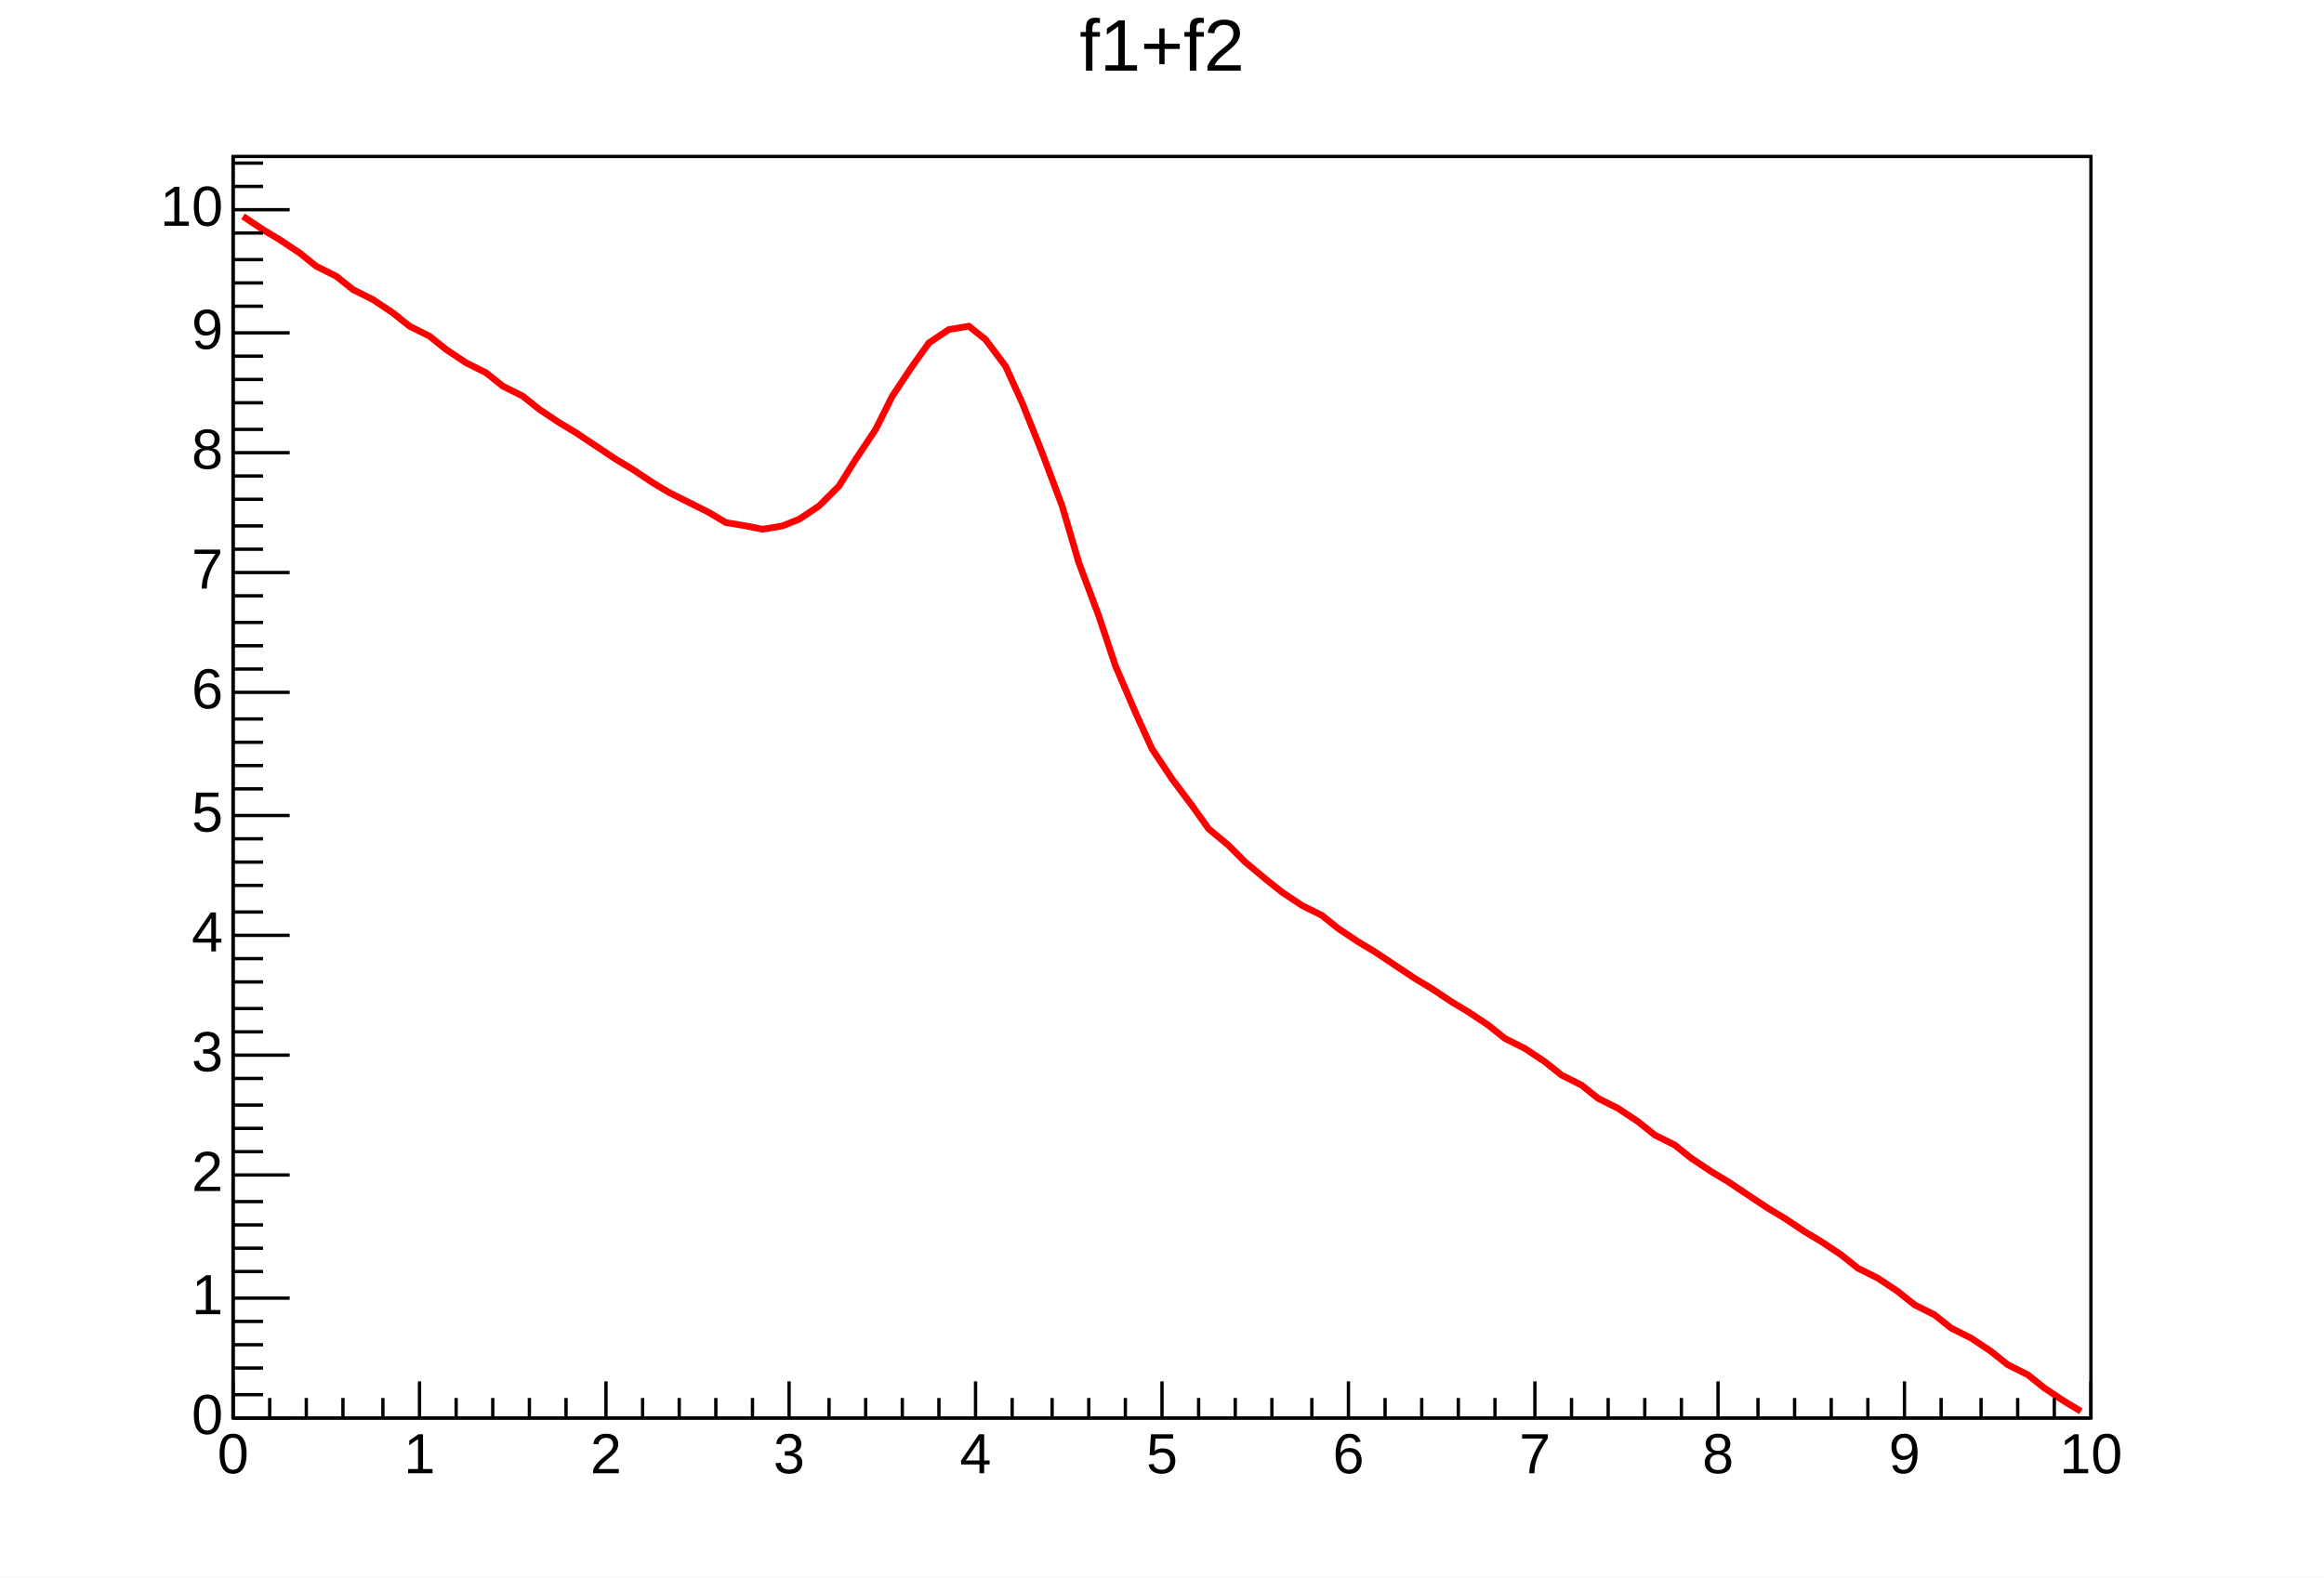
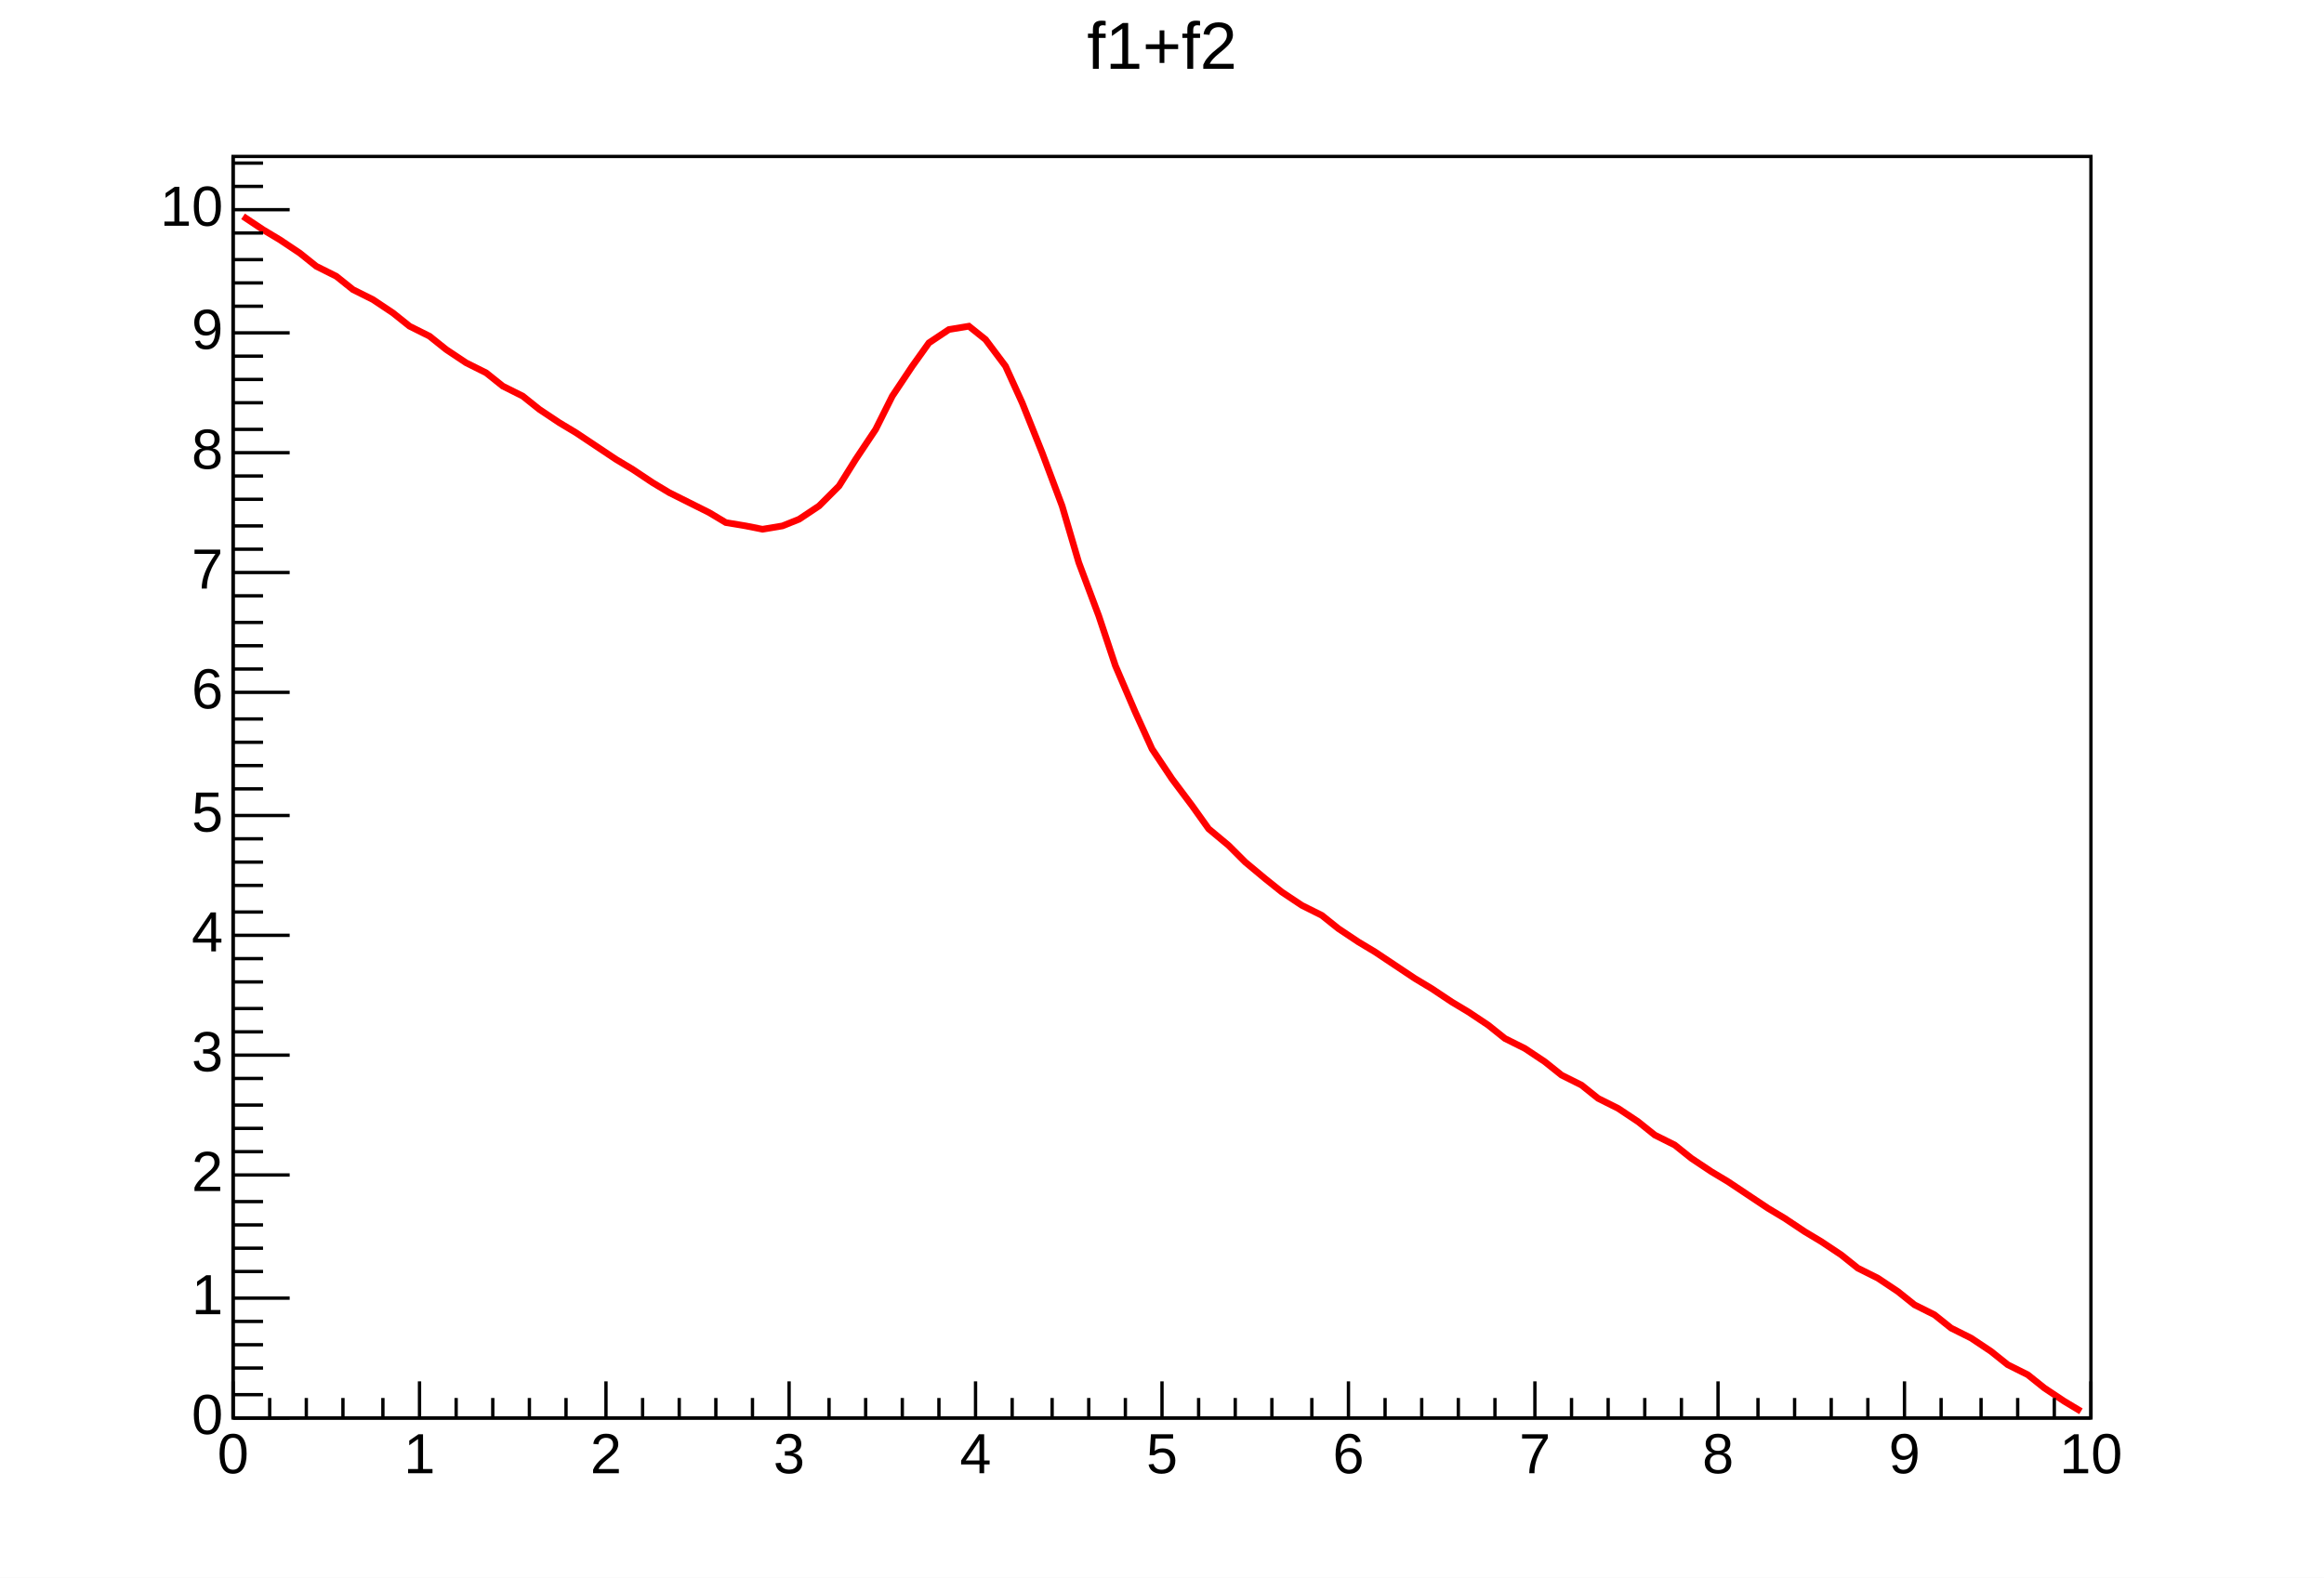
<svg xmlns="http://www.w3.org/2000/svg" width="698" height="474" viewBox="0 0 698 474" preserveAspectRatio="none">
  <path d="M0,0H698V474H0Z" style="fill: white;" />
  <g>
    <g transform="translate(70,47)">
      <path d="M0,0H558V379H0Z" style="fill: white; stroke: black; stroke-width: 1;" />
      <svg x="0" y="0" overflow="hidden" width="558" height="379" viewBox="0 0 558 379">
        <g>
          <path d="M3,18l6,4l5,3l6,4l5,4l6,3l5,4l6,3l6,4l5,4l6,3l5,4l6,4l6,3l5,4l6,3l5,4l6,4l5,3l6,4l6,4l5,3l6,4l5,3l6,3l6,3l5,3l6,1l5,1l6,-1l5,-2l6,-4l6,-6l5,-8l6,-9l5,-10l6,-9l5,-7l6,-4l6,-1l5,4l6,8l5,11l6,15l6,16l5,17l6,16l5,15l6,14l5,11l6,9l6,8l5,7l6,5l5,5l6,5l5,4l6,4l6,3l5,4l6,4l5,3l6,4l6,4l5,3l6,4l5,3l6,4l5,4l6,3l6,4l5,4l6,3l5,4l6,3l6,4l5,4l6,3l5,4l6,4l5,3l6,4l6,4l5,3l6,4l5,3l6,4l5,4l6,3l6,4l5,4l6,3l5,4l6,3l6,4l5,4l6,3l5,4l6,4l5,3" style="fill: none; stroke: red; stroke-width: 2;" />
        </g>
      </svg>
      <g>
        <g transform="translate(0,379)">
          <path d="M0,0h558M0,-11V0M11,-6V0M22,-6V0M33,-6V0M45,-6V0M56,-11V0M67,-6V0M78,-6V0M89,-6V0M100,-6V0M112,-11V0M123,-6V0M134,-6V0M145,-6V0M156,-6V0M167,-11V0M179,-6V0M190,-6V0M201,-6V0M212,-6V0M223,-11V0M234,-6V0M246,-6V0M257,-6V0M268,-6V0M279,-11V0M290,-6V0M301,-6V0M312,-6V0M324,-6V0M335,-11V0M346,-6V0M357,-6V0M368,-6V0M379,-6V0M391,-11V0M402,-6V0M413,-6V0M424,-6V0M435,-6V0M446,-11V0M458,-6V0M469,-6V0M480,-6V0M491,-6V0M502,-11V0M513,-6V0M525,-6V0M536,-6V0M547,-6V0M558,-11V0" style="stroke: black; stroke-width: 1;" />
          <g font-family="Arial" font-size="17" xml:space="preserve" fill="black" text-anchor="middle">
            <text dy=".8em" transform="translate(0,3)">0</text>
            <text dy=".8em" transform="translate(56,3)">1</text>
            <text dy=".8em" transform="translate(112,3)">2</text>
            <text dy=".8em" transform="translate(167,3)">3</text>
            <text dy=".8em" transform="translate(223,3)">4</text>
            <text dy=".8em" transform="translate(279,3)">5</text>
            <text dy=".8em" transform="translate(335,3)">6</text>
            <text dy=".8em" transform="translate(391,3)">7</text>
            <text dy=".8em" transform="translate(446,3)">8</text>
            <text dy=".8em" transform="translate(502,3)">9</text>
            <text dy=".8em" transform="translate(558,3)">10</text>
          </g>
        </g>
        <g>
          <path d="M0,0v379M17,379H0M9,372H0M9,364H0M9,357H0M9,350H0M17,343H0M9,335H0M9,328H0M9,321H0M9,314H0M17,306H0M9,299H0M9,292H0M9,285H0M9,277H0M17,270H0M9,263H0M9,256H0M9,248H0M9,241H0M17,234H0M9,227H0M9,219H0M9,212H0M9,205H0M17,198H0M9,190H0M9,183H0M9,176H0M9,169H0M17,161H0M9,154H0M9,147H0M9,140H0M9,132H0M17,125H0M9,118H0M9,111H0M9,103H0M9,96H0M17,89H0M9,82H0M9,74H0M9,67H0M9,60H0M17,53H0M9,45H0M9,38H0M9,31H0M9,23H0M17,16H0M9,9H0M9,2H0" style="stroke: black; stroke-width: 1;" />
          <g font-family="Arial" font-size="17" xml:space="preserve" fill="black" text-anchor="end">
            <text dominant-baseline="middle" transform="translate(-3,379)">0</text>
            <text dominant-baseline="middle" transform="translate(-3,343)">1</text>
            <text dominant-baseline="middle" transform="translate(-3,306)">2</text>
            <text dominant-baseline="middle" transform="translate(-3,270)">3</text>
            <text dominant-baseline="middle" transform="translate(-3,234)">4</text>
            <text dominant-baseline="middle" transform="translate(-3,198)">5</text>
            <text dominant-baseline="middle" transform="translate(-3,161)">6</text>
            <text dominant-baseline="middle" transform="translate(-3,125)">7</text>
            <text dominant-baseline="middle" transform="translate(-3,89)">8</text>
            <text dominant-baseline="middle" transform="translate(-3,53)">9</text>
            <text dominant-baseline="middle" transform="translate(-3,16)">10</text>
          </g>
        </g>
      </g>
    </g>
-     <g transform="translate(314,2)" font-family="Arial" font-size="22" xml:space="preserve">
+     <g transform="translate(314,2)" font-family="Arial" font-size="20" xml:space="preserve">
      <text fill="black" text-anchor="middle" dominant-baseline="middle" transform="translate(35,13)">f1+f2</text>
    </g>
  </g>
</svg>
